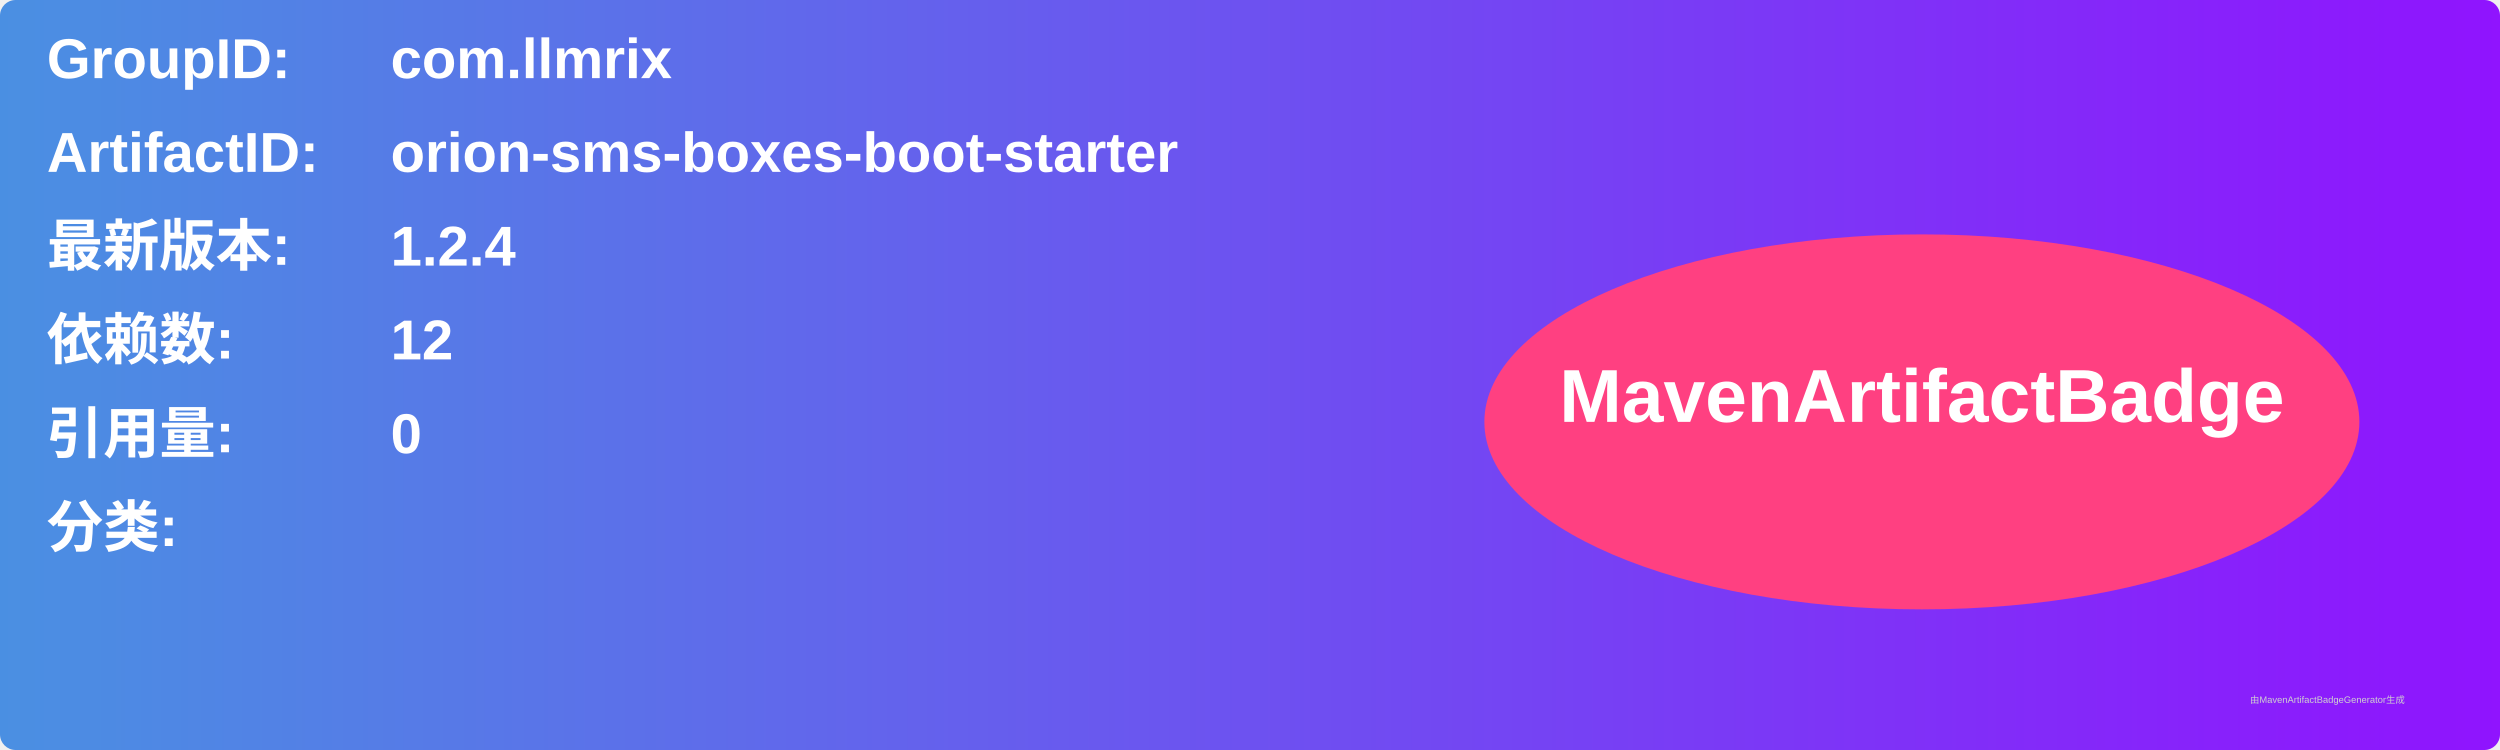
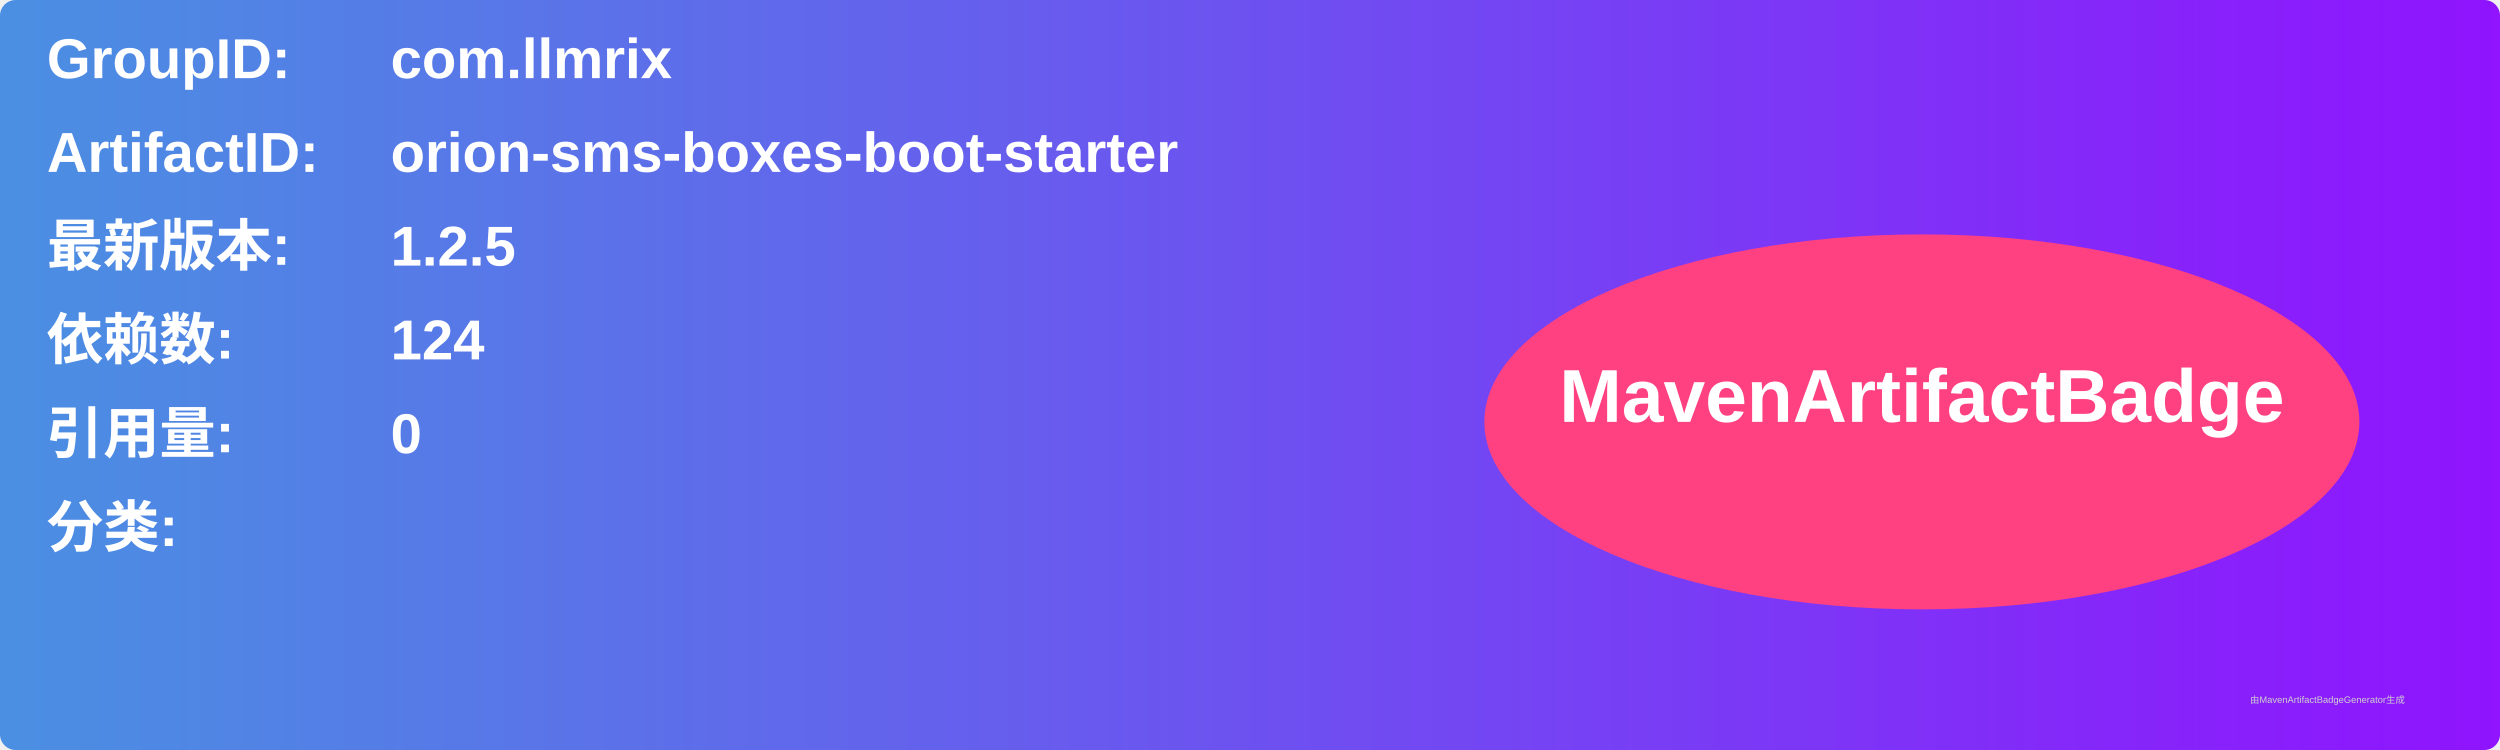
<svg xmlns="http://www.w3.org/2000/svg" width="800" height="240" viewBox="0 0 800 240">
  <linearGradient id="grad" x1="0%" y1="0%" x2="100%" y2="0%">
    <stop offset="0%" stop-color="#4a90e2" />
    <stop offset="100%" stop-color="#9013fe" />
  </linearGradient>
  <rect width="100%" height="100%" rx="5" ry="5" fill="url(#grad)" />
  <g transform="translate(15, 15)">
    <text x="0" y="10" font-family="Arial" font-size="18" fill="white" font-weight="bold" width="260">GroupID:</text>
    <text x="110" y="10" font-family="Arial" font-size="18" fill="white" font-weight="bold" width="460">com.llmrix</text>
    <text x="0" y="40" font-family="Arial" font-size="18" fill="white" font-weight="bold" width="260">ArtifactID:</text>
    <text x="110" y="40" font-family="Arial" font-size="18" fill="white" font-weight="bold" width="460">orion-sms-boxes-boot-starter</text>
    <text x="0" y="70" font-family="Arial" font-size="18" fill="white" font-weight="bold">最新版本:</text>
    <text x="110" y="70" font-family="Arial" font-size="18" fill="white" font-weight="bold">
-       <tspan font-weight="bold">1.2.4</tspan>
+       <tspan font-weight="bold">1.2.5</tspan>
    </text>
    <text x="0" y="100" font-family="Arial" font-size="18" fill="white" font-weight="bold">依赖数: </text>
    <text x="110" y="100" font-family="Arial" font-size="18" fill="white">
-       <tspan font-weight="bold">12</tspan>
+       <tspan font-weight="bold">124</tspan>
    </text>
    <text x="0" y="130" font-family="Arial" font-size="18" fill="white" font-weight="bold">引用量: </text>
    <text x="110" y="130" font-family="Arial" font-size="18" fill="white">
      <tspan font-weight="bold">0</tspan>
    </text>
    <text x="0" y="160" font-family="Arial" font-size="18" fill="white" font-weight="bold">分类:</text>
    <text x="10" y="190" font-family="Arial" font-size="10" fill="white">
      <tspan font-weight="bold" />
    </text>
    <ellipse cx="600" cy="120" rx="140" ry="60" fill="#ff4081" />
    <text x="600" y="120" text-anchor="middle" font-family="Arial" font-size="24" fill="white" font-weight="bold">MavenArtifactBadge</text>
  </g>
  <text x="720" y="225" font-family="Arial" font-size="3" fill="#d0d0d0">由MavenArtifactBadgeGenerator生成</text>
</svg>
